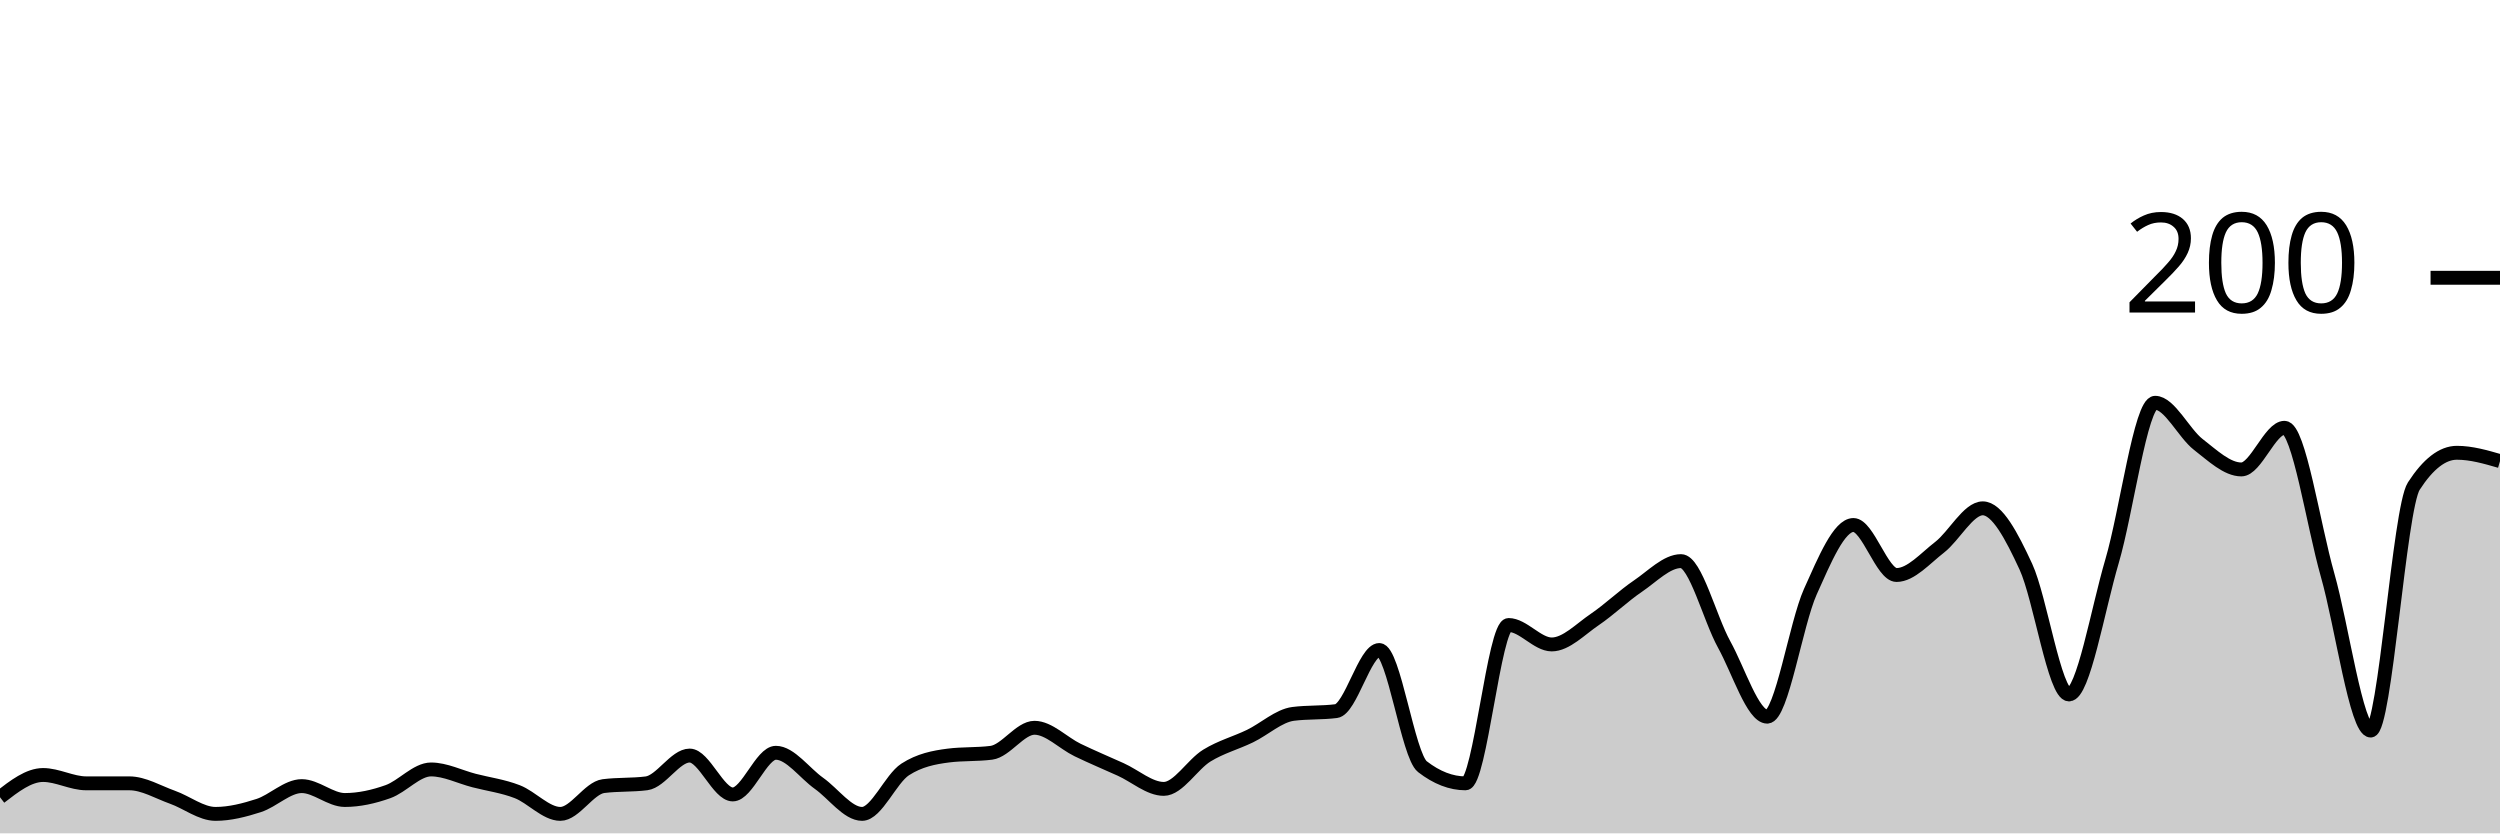
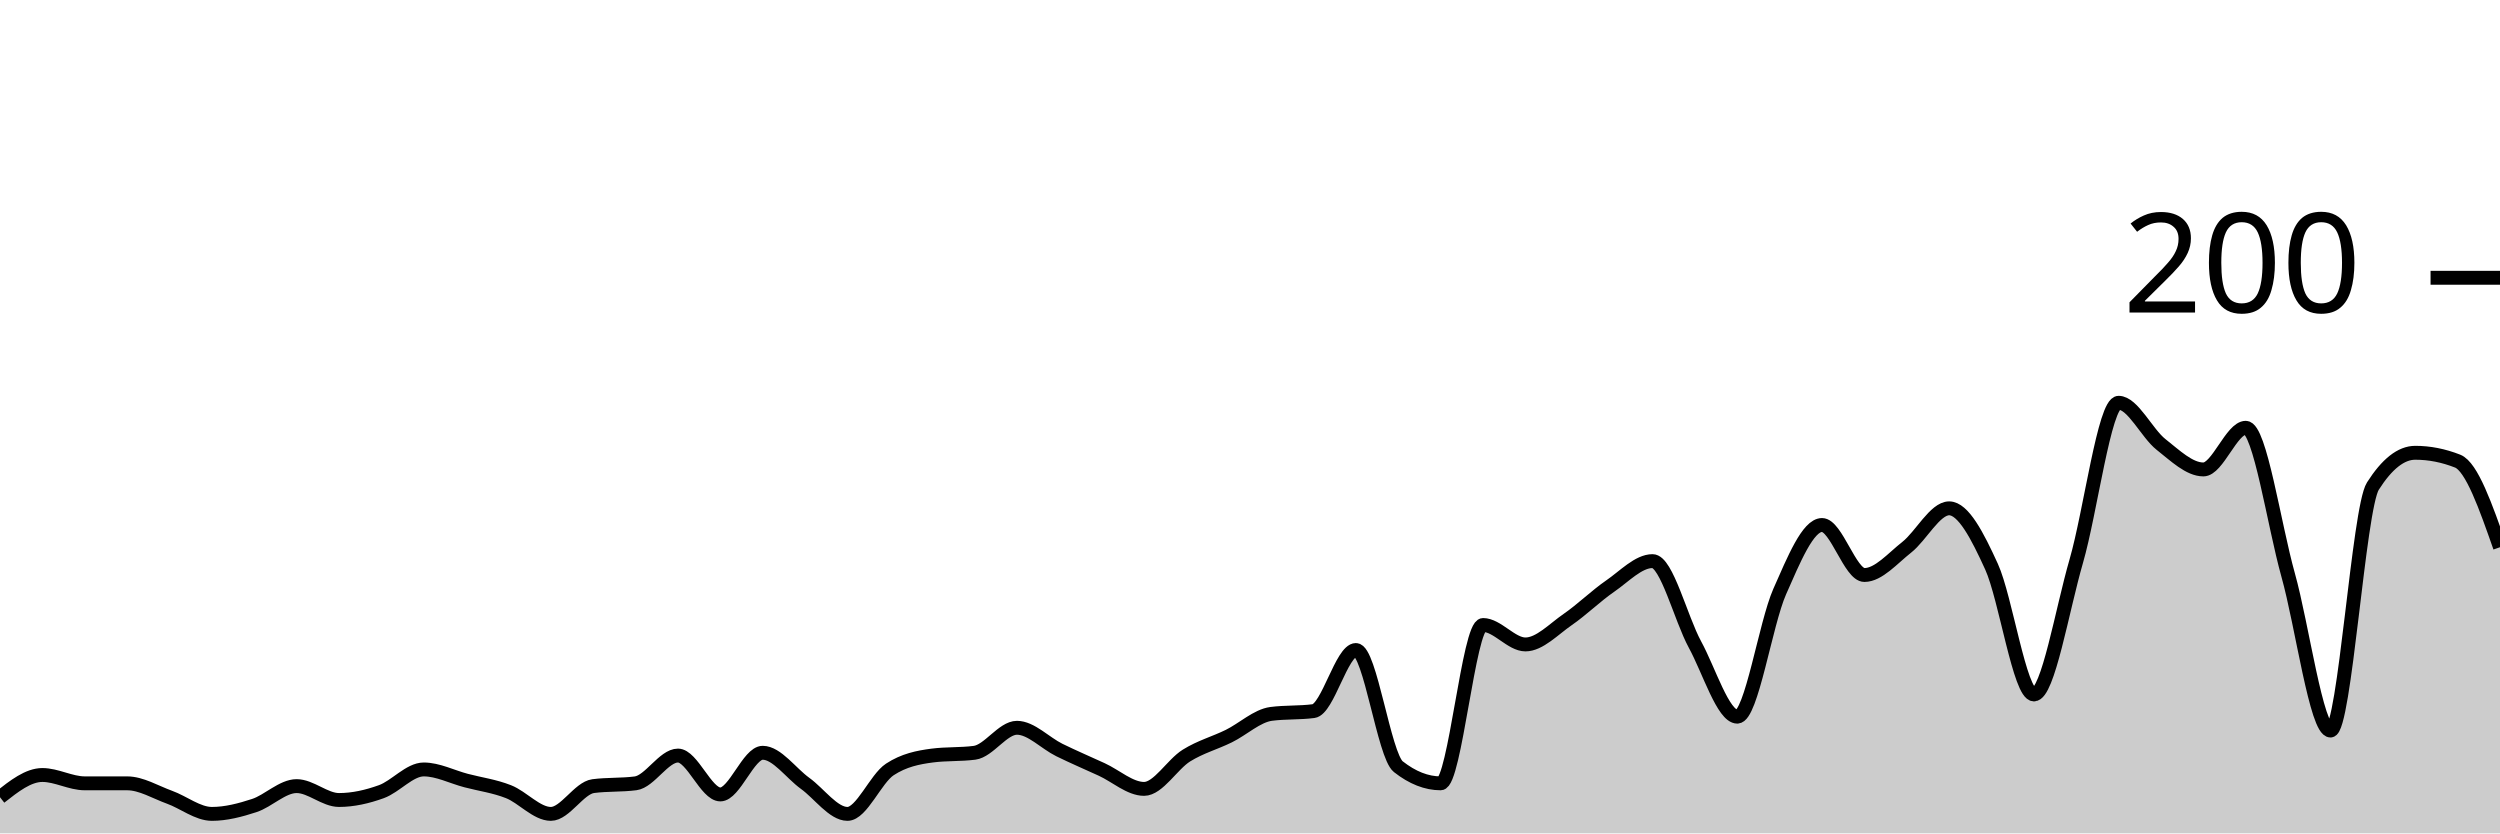
<svg xmlns="http://www.w3.org/2000/svg" viewBox="0 0 180 60">
  <g transform="translate(0,20)">
-     <path class="area" fill="rgba(0, 0, 0, 0.2)" d="M0,37.4C1.034,36.6,2.069,35.8,3.103,35.8C4.138,35.8,5.172,36.4,6.207,36.4C7.241,36.4,8.276,36.4,9.31,36.4C10.345,36.4,11.379,37.033,12.414,37.4C13.448,37.767,14.483,38.6,15.517,38.6C16.552,38.6,17.586,38.333,18.621,38C19.655,37.667,20.69,36.6,21.724,36.6C22.759,36.6,23.793,37.6,24.828,37.6C25.862,37.6,26.897,37.367,27.931,37C28.966,36.633,30,35.4,31.034,35.4C32.069,35.4,33.103,35.933,34.138,36.2C35.172,36.467,36.207,36.6,37.241,37C38.276,37.4,39.31,38.6,40.345,38.6C41.379,38.6,42.414,36.733,43.448,36.6C44.483,36.467,45.517,36.533,46.552,36.4C47.586,36.267,48.621,34.4,49.655,34.4C50.69,34.4,51.724,37.2,52.759,37.2C53.793,37.2,54.828,34.2,55.862,34.2C56.897,34.2,57.931,35.667,58.966,36.4C60,37.133,61.034,38.6,62.069,38.6C63.103,38.6,64.138,36.067,65.172,35.4C66.207,34.733,67.241,34.533,68.276,34.4C69.31,34.267,70.345,34.333,71.379,34.2C72.414,34.067,73.448,32.4,74.483,32.4C75.517,32.4,76.552,33.5,77.586,34C78.621,34.5,79.655,34.933,80.69,35.4C81.724,35.867,82.759,36.8,83.793,36.8C84.828,36.8,85.862,35.033,86.897,34.4C87.931,33.767,88.966,33.5,90,33C91.034,32.5,92.069,31.533,93.103,31.4C94.138,31.267,95.172,31.333,96.207,31.2C97.241,31.067,98.276,26.8,99.31,26.8C100.345,26.8,101.379,34.4,102.414,35.2C103.448,36,104.483,36.4,105.517,36.4C106.552,36.4,107.586,25,108.621,25C109.655,25,110.69,26.4,111.724,26.4C112.759,26.4,113.793,25.3,114.828,24.6C115.862,23.9,116.897,22.9,117.931,22.2C118.966,21.5,120,20.4,121.034,20.4C122.069,20.4,123.103,24.533,124.138,26.4C125.172,28.267,126.207,31.6,127.241,31.6C128.276,31.6,129.31,24.9,130.345,22.6C131.379,20.3,132.414,17.8,133.448,17.8C134.483,17.8,135.517,21.4,136.552,21.4C137.586,21.4,138.621,20.2,139.655,19.4C140.69,18.6,141.724,16.6,142.759,16.6C143.793,16.6,144.828,18.567,145.862,20.8C146.897,23.033,147.931,30,148.966,30C150,30,151.034,23.9,152.069,20.4C153.103,16.9,154.138,9,155.172,9C156.207,9,157.241,11.2,158.276,12C159.31,12.8,160.345,13.8,161.379,13.8C162.414,13.8,163.448,10.8,164.483,10.8C165.517,10.8,166.552,17.767,167.586,21.4C168.621,25.033,169.655,32.6,170.69,32.6C171.724,32.6,172.759,16.6,173.793,15C174.828,13.4,175.862,12.6,176.897,12.6C177.931,12.6,178.966,12.9,180,13.2L180,40C178.966,40,177.931,40,176.897,40C175.862,40,174.828,40,173.793,40C172.759,40,171.724,40,170.69,40C169.655,40,168.621,40,167.586,40C166.552,40,165.517,40,164.483,40C163.448,40,162.414,40,161.379,40C160.345,40,159.31,40,158.276,40C157.241,40,156.207,40,155.172,40C154.138,40,153.103,40,152.069,40C151.034,40,150,40,148.966,40C147.931,40,146.897,40,145.862,40C144.828,40,143.793,40,142.759,40C141.724,40,140.69,40,139.655,40C138.621,40,137.586,40,136.552,40C135.517,40,134.483,40,133.448,40C132.414,40,131.379,40,130.345,40C129.31,40,128.276,40,127.241,40C126.207,40,125.172,40,124.138,40C123.103,40,122.069,40,121.034,40C120,40,118.966,40,117.931,40C116.897,40,115.862,40,114.828,40C113.793,40,112.759,40,111.724,40C110.69,40,109.655,40,108.621,40C107.586,40,106.552,40,105.517,40C104.483,40,103.448,40,102.414,40C101.379,40,100.345,40,99.31,40C98.276,40,97.241,40,96.207,40C95.172,40,94.138,40,93.103,40C92.069,40,91.034,40,90,40C88.966,40,87.931,40,86.897,40C85.862,40,84.828,40,83.793,40C82.759,40,81.724,40,80.69,40C79.655,40,78.621,40,77.586,40C76.552,40,75.517,40,74.483,40C73.448,40,72.414,40,71.379,40C70.345,40,69.31,40,68.276,40C67.241,40,66.207,40,65.172,40C64.138,40,63.103,40,62.069,40C61.034,40,60,40,58.966,40C57.931,40,56.897,40,55.862,40C54.828,40,53.793,40,52.759,40C51.724,40,50.69,40,49.655,40C48.621,40,47.586,40,46.552,40C45.517,40,44.483,40,43.448,40C42.414,40,41.379,40,40.345,40C39.31,40,38.276,40,37.241,40C36.207,40,35.172,40,34.138,40C33.103,40,32.069,40,31.034,40C30,40,28.966,40,27.931,40C26.897,40,25.862,40,24.828,40C23.793,40,22.759,40,21.724,40C20.69,40,19.655,40,18.621,40C17.586,40,16.552,40,15.517,40C14.483,40,13.448,40,12.414,40C11.379,40,10.345,40,9.31,40C8.276,40,7.241,40,6.207,40C5.172,40,4.138,40,3.103,40C2.069,40,1.034,40,0,40Z" />
-     <path class="line" stroke="black" fill="none" d="M0,37.4C1.034,36.6,2.069,35.8,3.103,35.8C4.138,35.8,5.172,36.4,6.207,36.4C7.241,36.4,8.276,36.4,9.31,36.4C10.345,36.4,11.379,37.033,12.414,37.4C13.448,37.767,14.483,38.6,15.517,38.6C16.552,38.6,17.586,38.333,18.621,38C19.655,37.667,20.69,36.6,21.724,36.6C22.759,36.6,23.793,37.6,24.828,37.6C25.862,37.6,26.897,37.367,27.931,37C28.966,36.633,30,35.4,31.034,35.4C32.069,35.4,33.103,35.933,34.138,36.2C35.172,36.467,36.207,36.6,37.241,37C38.276,37.4,39.31,38.6,40.345,38.6C41.379,38.6,42.414,36.733,43.448,36.6C44.483,36.467,45.517,36.533,46.552,36.4C47.586,36.267,48.621,34.4,49.655,34.4C50.69,34.4,51.724,37.2,52.759,37.2C53.793,37.2,54.828,34.2,55.862,34.2C56.897,34.2,57.931,35.667,58.966,36.4C60,37.133,61.034,38.6,62.069,38.6C63.103,38.6,64.138,36.067,65.172,35.4C66.207,34.733,67.241,34.533,68.276,34.4C69.31,34.267,70.345,34.333,71.379,34.2C72.414,34.067,73.448,32.4,74.483,32.4C75.517,32.4,76.552,33.5,77.586,34C78.621,34.5,79.655,34.933,80.69,35.4C81.724,35.867,82.759,36.8,83.793,36.8C84.828,36.8,85.862,35.033,86.897,34.4C87.931,33.767,88.966,33.5,90,33C91.034,32.5,92.069,31.533,93.103,31.4C94.138,31.267,95.172,31.333,96.207,31.2C97.241,31.067,98.276,26.8,99.31,26.8C100.345,26.8,101.379,34.4,102.414,35.2C103.448,36,104.483,36.4,105.517,36.4C106.552,36.4,107.586,25,108.621,25C109.655,25,110.69,26.4,111.724,26.4C112.759,26.4,113.793,25.3,114.828,24.6C115.862,23.9,116.897,22.9,117.931,22.2C118.966,21.5,120,20.4,121.034,20.4C122.069,20.4,123.103,24.533,124.138,26.4C125.172,28.267,126.207,31.6,127.241,31.6C128.276,31.6,129.31,24.9,130.345,22.6C131.379,20.3,132.414,17.8,133.448,17.8C134.483,17.8,135.517,21.4,136.552,21.4C137.586,21.4,138.621,20.2,139.655,19.4C140.69,18.6,141.724,16.6,142.759,16.6C143.793,16.6,144.828,18.567,145.862,20.8C146.897,23.033,147.931,30,148.966,30C150,30,151.034,23.9,152.069,20.4C153.103,16.9,154.138,9,155.172,9C156.207,9,157.241,11.2,158.276,12C159.31,12.8,160.345,13.8,161.379,13.8C162.414,13.8,163.448,10.8,164.483,10.8C165.517,10.8,166.552,17.767,167.586,21.4C168.621,25.033,169.655,32.6,170.69,32.6C171.724,32.6,172.759,16.6,173.793,15C174.828,13.4,175.862,12.6,176.897,12.6C177.931,12.6,178.966,12.9,180,13.2" />
+     <path class="area" fill="rgba(0, 0, 0, 0.2)" d="M0,37.4C1.017,36.6,2.034,35.8,3.051,35.8C4.068,35.8,5.085,36.4,6.102,36.4C7.119,36.4,8.136,36.4,9.153,36.4C10.169,36.4,11.186,37.033,12.203,37.4C13.22,37.767,14.237,38.6,15.254,38.6C16.271,38.6,17.288,38.333,18.305,38C19.322,37.667,20.339,36.6,21.356,36.6C22.373,36.6,23.39,37.6,24.407,37.6C25.424,37.6,26.441,37.367,27.458,37C28.475,36.633,29.492,35.4,30.508,35.4C31.525,35.4,32.542,35.933,33.559,36.2C34.576,36.467,35.593,36.6,36.61,37C37.627,37.4,38.644,38.6,39.661,38.6C40.678,38.6,41.695,36.733,42.712,36.6C43.729,36.467,44.746,36.533,45.763,36.4C46.78,36.267,47.797,34.4,48.814,34.4C49.831,34.4,50.847,37.2,51.864,37.2C52.881,37.2,53.898,34.2,54.915,34.2C55.932,34.2,56.949,35.667,57.966,36.4C58.983,37.133,60,38.6,61.017,38.6C62.034,38.6,63.051,36.067,64.068,35.4C65.085,34.733,66.102,34.533,67.119,34.4C68.136,34.267,69.153,34.333,70.169,34.2C71.186,34.067,72.203,32.4,73.22,32.4C74.237,32.4,75.254,33.5,76.271,34C77.288,34.5,78.305,34.933,79.322,35.4C80.339,35.867,81.356,36.8,82.373,36.8C83.39,36.8,84.407,35.033,85.424,34.4C86.441,33.767,87.458,33.5,88.475,33C89.492,32.5,90.508,31.533,91.525,31.4C92.542,31.267,93.559,31.333,94.576,31.2C95.593,31.067,96.61,26.8,97.627,26.8C98.644,26.8,99.661,34.4,100.678,35.2C101.695,36,102.712,36.4,103.729,36.4C104.746,36.4,105.763,25,106.78,25C107.797,25,108.814,26.4,109.831,26.4C110.847,26.4,111.864,25.3,112.881,24.6C113.898,23.9,114.915,22.9,115.932,22.2C116.949,21.5,117.966,20.4,118.983,20.4C120,20.4,121.017,24.533,122.034,26.4C123.051,28.267,124.068,31.6,125.085,31.6C126.102,31.6,127.119,24.9,128.136,22.6C129.153,20.3,130.169,17.8,131.186,17.8C132.203,17.8,133.22,21.4,134.237,21.4C135.254,21.4,136.271,20.2,137.288,19.4C138.305,18.6,139.322,16.6,140.339,16.6C141.356,16.6,142.373,18.567,143.39,20.8C144.407,23.033,145.424,30,146.441,30C147.458,30,148.475,23.9,149.492,20.4C150.508,16.9,151.525,9,152.542,9C153.559,9,154.576,11.2,155.593,12C156.61,12.8,157.627,13.8,158.644,13.8C159.661,13.8,160.678,10.8,161.695,10.8C162.712,10.8,163.729,17.767,164.746,21.4C165.763,25.033,166.78,32.6,167.797,32.6C168.814,32.6,169.831,16.6,170.847,15C171.864,13.4,172.881,12.6,173.898,12.6C174.915,12.6,175.932,12.8,176.949,13.2C177.966,13.6,178.983,16.5,180,19.4L180,40C178.983,40,177.966,40,176.949,40C175.932,40,174.915,40,173.898,40C172.881,40,171.864,40,170.847,40C169.831,40,168.814,40,167.797,40C166.78,40,165.763,40,164.746,40C163.729,40,162.712,40,161.695,40C160.678,40,159.661,40,158.644,40C157.627,40,156.61,40,155.593,40C154.576,40,153.559,40,152.542,40C151.525,40,150.508,40,149.492,40C148.475,40,147.458,40,146.441,40C145.424,40,144.407,40,143.39,40C142.373,40,141.356,40,140.339,40C139.322,40,138.305,40,137.288,40C136.271,40,135.254,40,134.237,40C133.22,40,132.203,40,131.186,40C130.169,40,129.153,40,128.136,40C127.119,40,126.102,40,125.085,40C124.068,40,123.051,40,122.034,40C121.017,40,120,40,118.983,40C117.966,40,116.949,40,115.932,40C114.915,40,113.898,40,112.881,40C111.864,40,110.847,40,109.831,40C108.814,40,107.797,40,106.78,40C105.763,40,104.746,40,103.729,40C102.712,40,101.695,40,100.678,40C99.661,40,98.644,40,97.627,40C96.61,40,95.593,40,94.576,40C93.559,40,92.542,40,91.525,40C90.508,40,89.492,40,88.475,40C87.458,40,86.441,40,85.424,40C84.407,40,83.39,40,82.373,40C81.356,40,80.339,40,79.322,40C78.305,40,77.288,40,76.271,40C75.254,40,74.237,40,73.22,40C72.203,40,71.186,40,70.169,40C69.153,40,68.136,40,67.119,40C66.102,40,65.085,40,64.068,40C63.051,40,62.034,40,61.017,40C60,40,58.983,40,57.966,40C56.949,40,55.932,40,54.915,40C53.898,40,52.881,40,51.864,40C50.847,40,49.831,40,48.814,40C47.797,40,46.78,40,45.763,40C44.746,40,43.729,40,42.712,40C41.695,40,40.678,40,39.661,40C38.644,40,37.627,40,36.61,40C35.593,40,34.576,40,33.559,40C32.542,40,31.525,40,30.508,40C29.492,40,28.475,40,27.458,40C26.441,40,25.424,40,24.407,40C23.39,40,22.373,40,21.356,40C20.339,40,19.322,40,18.305,40C17.288,40,16.271,40,15.254,40C14.237,40,13.22,40,12.203,40C11.186,40,10.169,40,9.153,40C8.136,40,7.119,40,6.102,40C5.085,40,4.068,40,3.051,40C2.034,40,1.017,40,0,40Z" />
+     <path class="line" stroke="black" fill="none" d="M0,37.4C1.017,36.6,2.034,35.8,3.051,35.8C4.068,35.8,5.085,36.4,6.102,36.4C7.119,36.4,8.136,36.4,9.153,36.4C10.169,36.4,11.186,37.033,12.203,37.4C13.22,37.767,14.237,38.6,15.254,38.6C16.271,38.6,17.288,38.333,18.305,38C19.322,37.667,20.339,36.6,21.356,36.6C22.373,36.6,23.39,37.6,24.407,37.6C25.424,37.6,26.441,37.367,27.458,37C28.475,36.633,29.492,35.4,30.508,35.4C31.525,35.4,32.542,35.933,33.559,36.2C34.576,36.467,35.593,36.6,36.61,37C37.627,37.4,38.644,38.6,39.661,38.6C40.678,38.6,41.695,36.733,42.712,36.6C43.729,36.467,44.746,36.533,45.763,36.4C46.78,36.267,47.797,34.4,48.814,34.4C49.831,34.4,50.847,37.2,51.864,37.2C52.881,37.2,53.898,34.2,54.915,34.2C55.932,34.2,56.949,35.667,57.966,36.4C58.983,37.133,60,38.6,61.017,38.6C62.034,38.6,63.051,36.067,64.068,35.4C65.085,34.733,66.102,34.533,67.119,34.4C68.136,34.267,69.153,34.333,70.169,34.2C71.186,34.067,72.203,32.4,73.22,32.4C74.237,32.4,75.254,33.5,76.271,34C77.288,34.5,78.305,34.933,79.322,35.4C80.339,35.867,81.356,36.8,82.373,36.8C83.39,36.8,84.407,35.033,85.424,34.4C86.441,33.767,87.458,33.5,88.475,33C89.492,32.5,90.508,31.533,91.525,31.4C92.542,31.267,93.559,31.333,94.576,31.2C95.593,31.067,96.61,26.8,97.627,26.8C98.644,26.8,99.661,34.4,100.678,35.2C101.695,36,102.712,36.4,103.729,36.4C104.746,36.4,105.763,25,106.78,25C107.797,25,108.814,26.4,109.831,26.4C110.847,26.4,111.864,25.3,112.881,24.6C113.898,23.9,114.915,22.9,115.932,22.2C116.949,21.5,117.966,20.4,118.983,20.4C120,20.4,121.017,24.533,122.034,26.4C123.051,28.267,124.068,31.6,125.085,31.6C126.102,31.6,127.119,24.9,128.136,22.6C129.153,20.3,130.169,17.8,131.186,17.8C132.203,17.8,133.22,21.4,134.237,21.4C135.254,21.4,136.271,20.2,137.288,19.4C138.305,18.6,139.322,16.6,140.339,16.6C141.356,16.6,142.373,18.567,143.39,20.8C144.407,23.033,145.424,30,146.441,30C147.458,30,148.475,23.9,149.492,20.4C150.508,16.9,151.525,9,152.542,9C153.559,9,154.576,11.2,155.593,12C156.61,12.8,157.627,13.8,158.644,13.8C159.661,13.8,160.678,10.8,161.695,10.8C162.712,10.8,163.729,17.767,164.746,21.4C165.763,25.033,166.78,32.6,167.797,32.6C168.814,32.6,169.831,16.6,170.847,15C171.864,13.4,172.881,12.6,173.898,12.6C174.915,12.6,175.932,12.8,176.949,13.2C177.966,13.6,178.983,16.5,180,19.4" />
    <path class="axis-ceiling" stroke-width="1" stroke="black" fill="none" d="M175,0L180,0" />
    <text class="axis-ceiling-label" font-family="sans-serif" text-anchor="end" font-size="10px" x="170" y="2.5">200</text>
  </g>
</svg>
